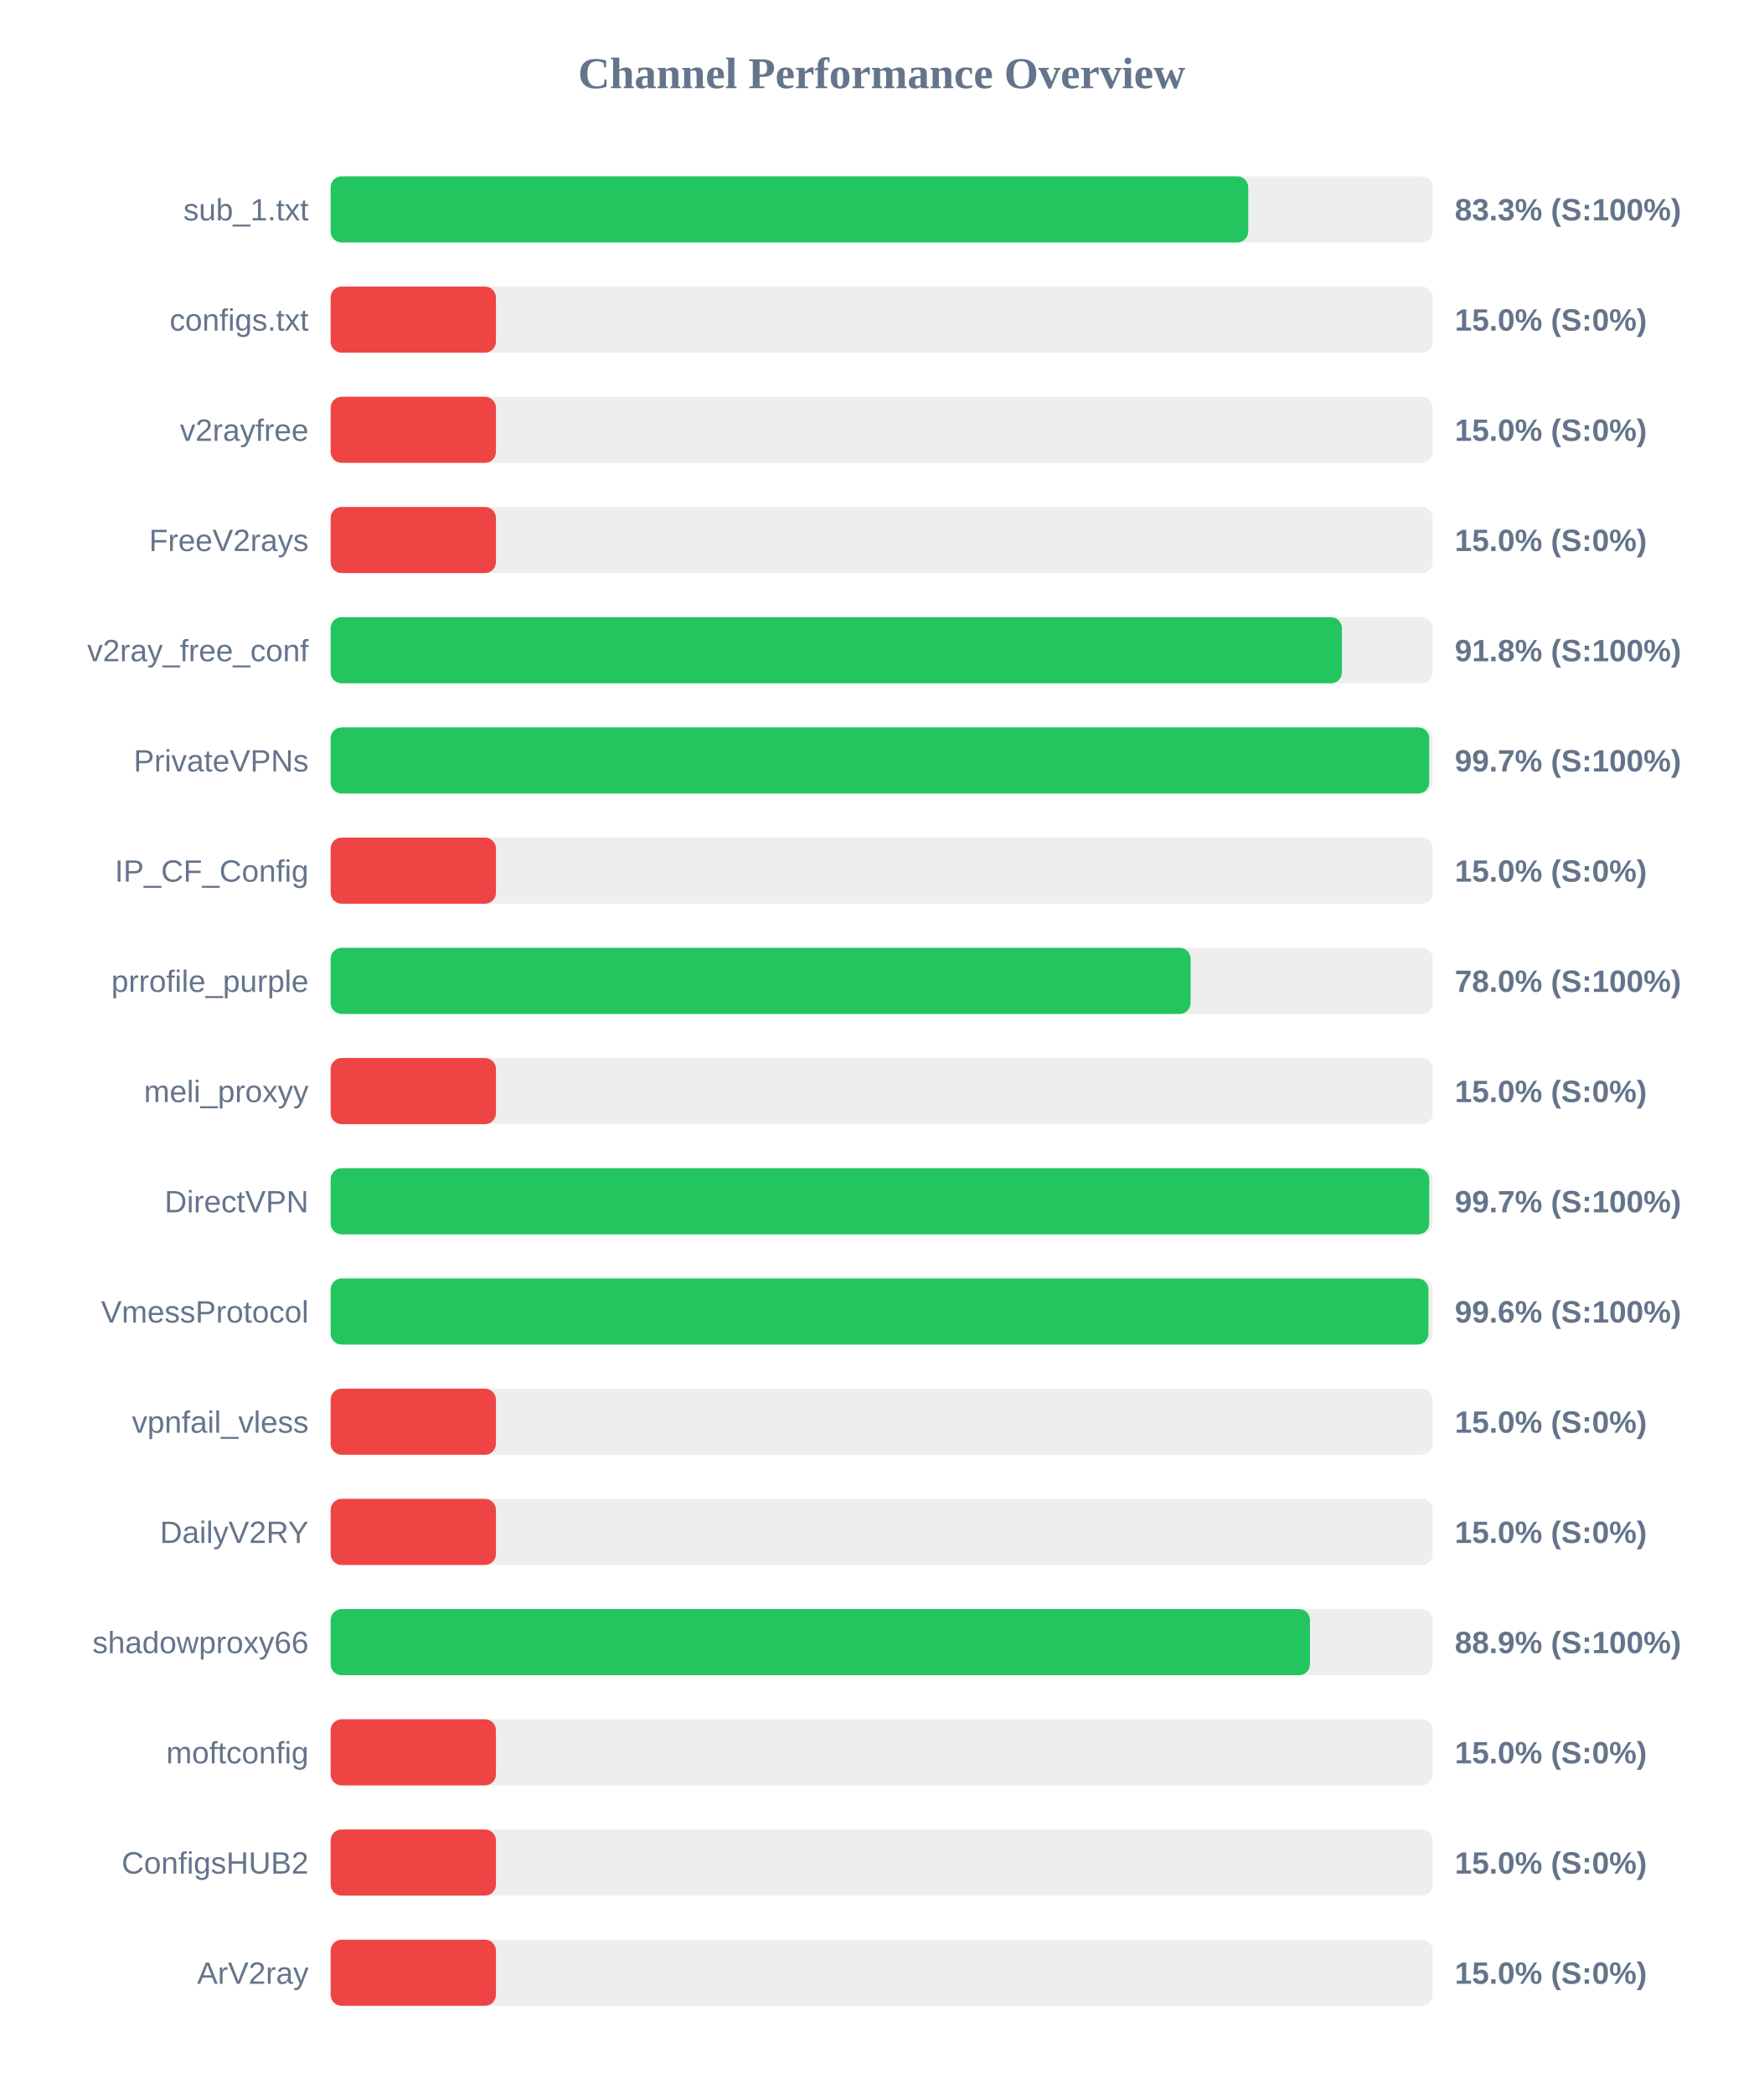
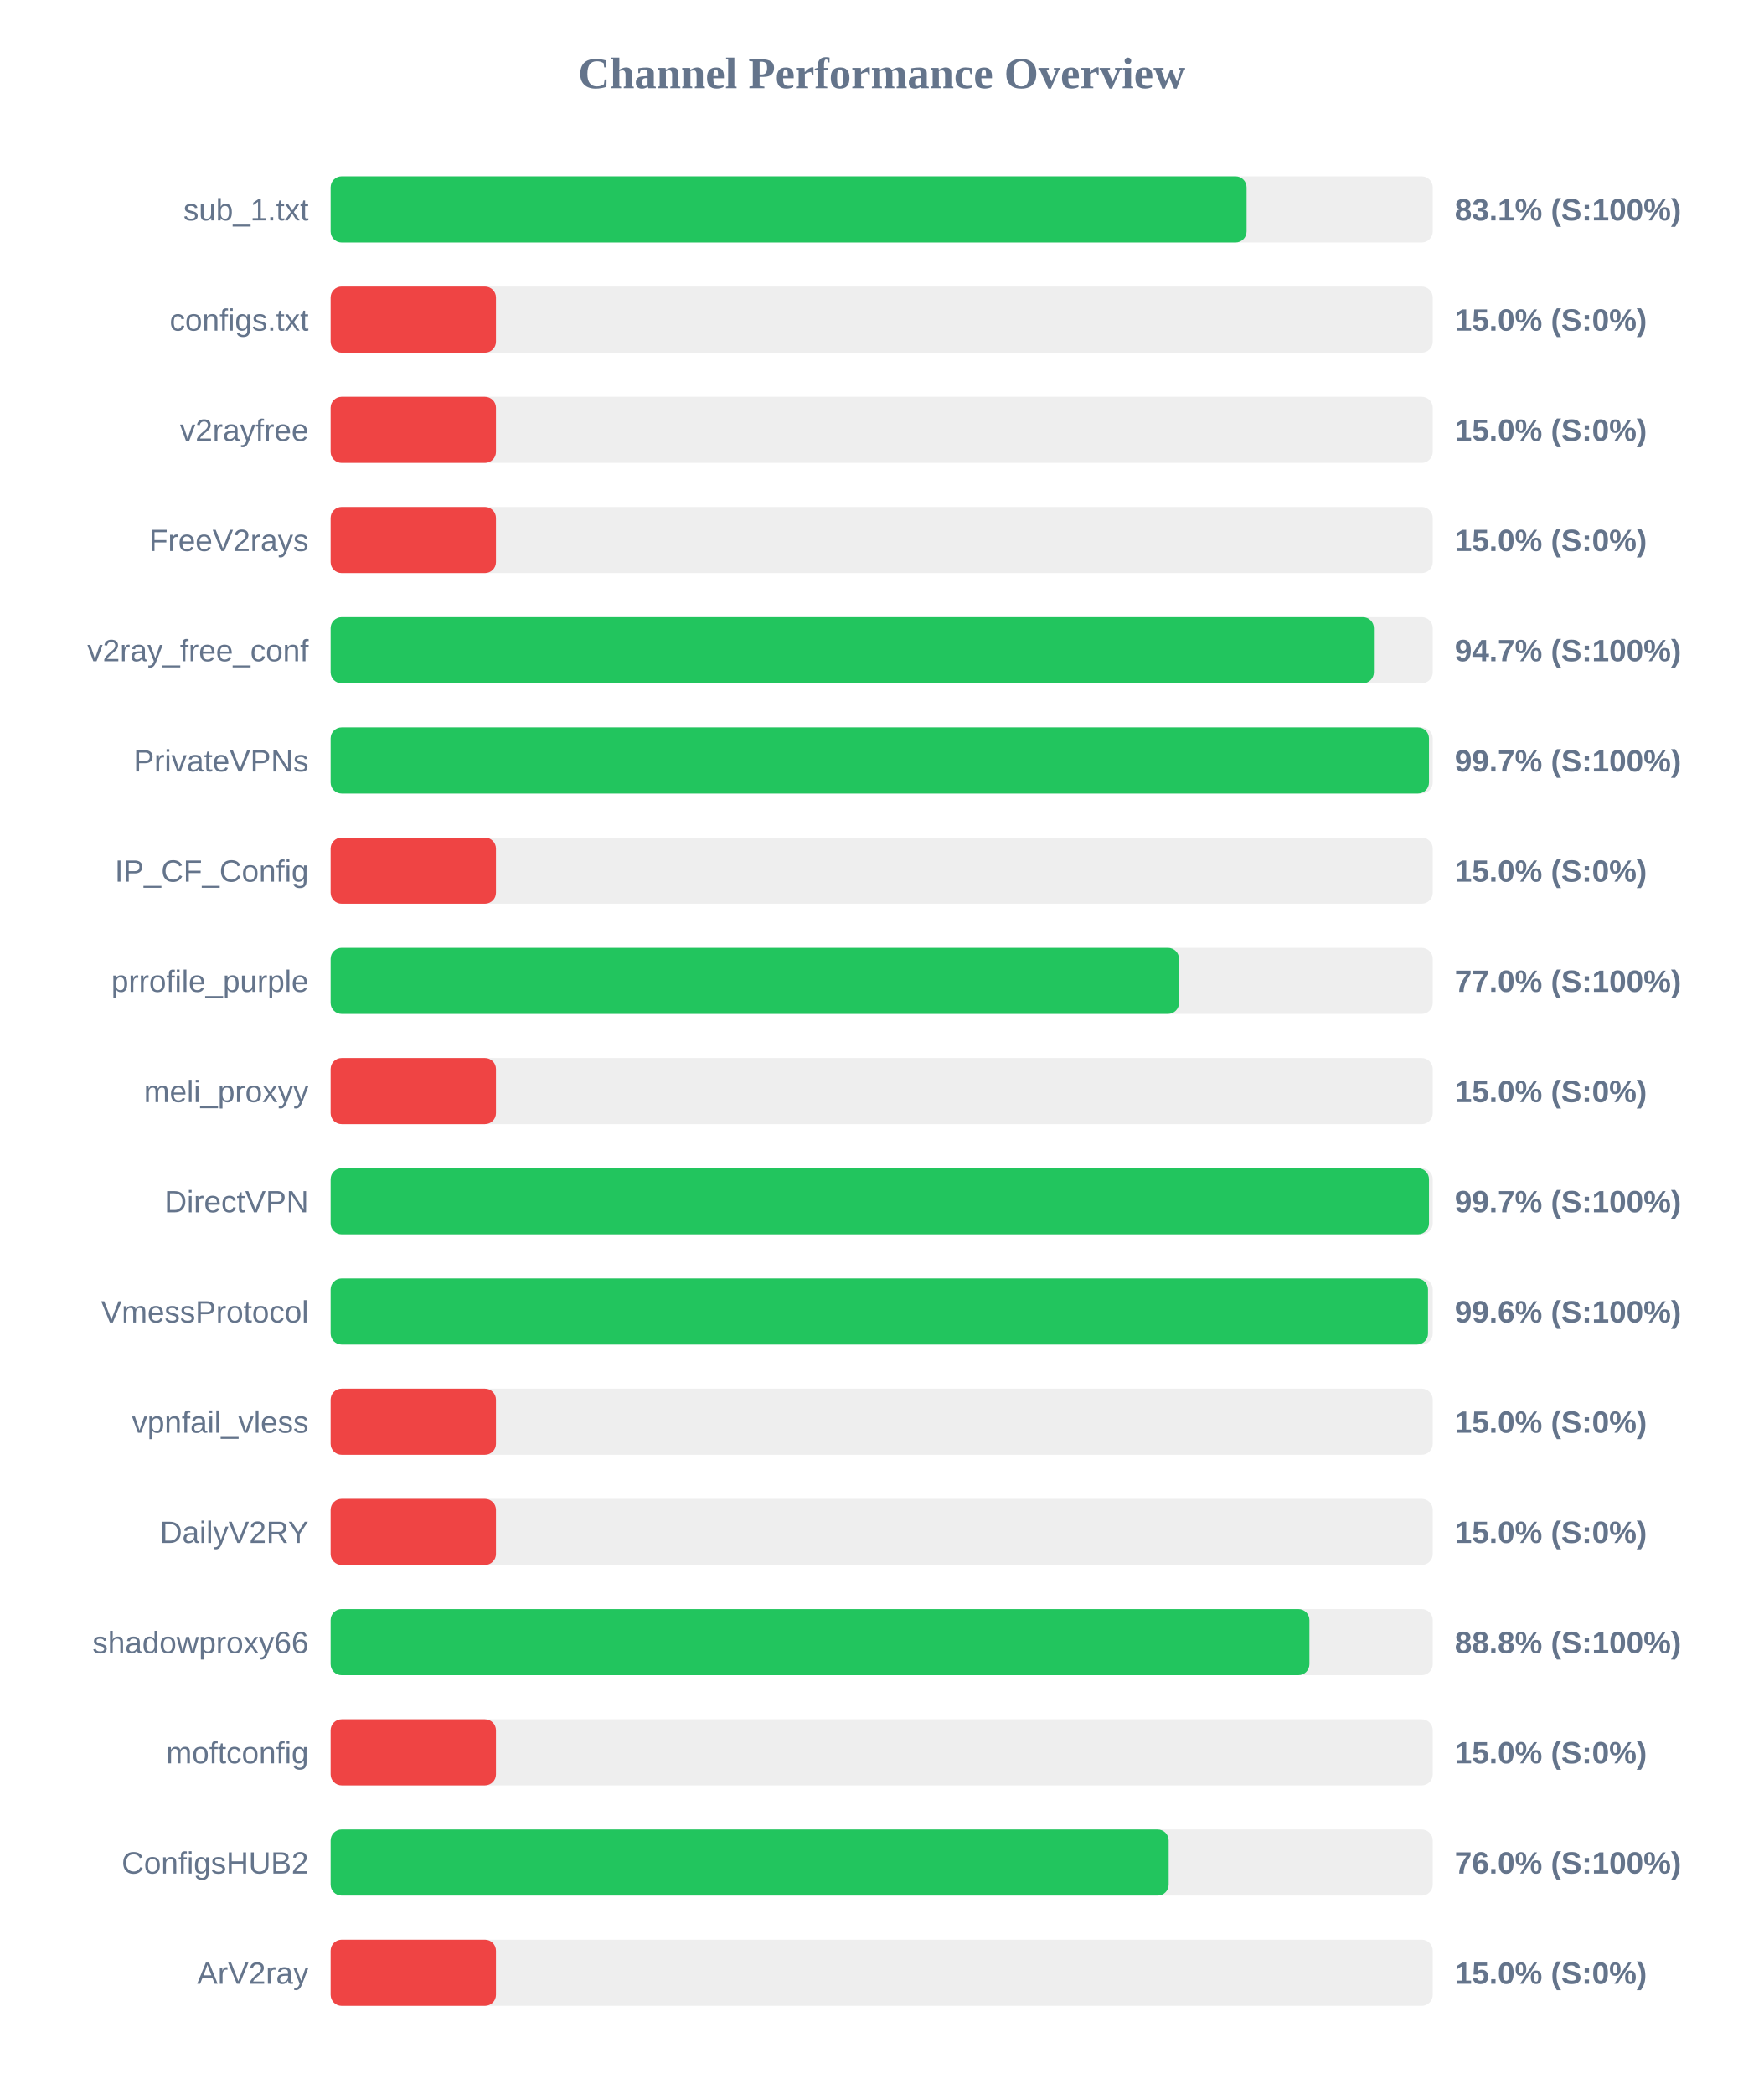
<svg xmlns="http://www.w3.org/2000/svg" width="800" height="950" version="1.1">
  <style>
        .row { font: 14px Arial; fill: #64748b; }
        .score { font: bold 14px Arial; fill: #64748b; }
    </style>
  <text x="400" y="40" text-anchor="middle" font-size="20px" font-weight="bold" fill="#64748b">Channel Performance Overview</text>
  <rect x="150" y="80" width="500" height="30" fill="#eee" rx="5" />
-   <rect x="150" y="80" width="416.3" height="30" fill="#22c55e" rx="5" />
+   <rect x="150" y="80" width="415.55" height="30" fill="#22c55e" rx="5" />
  <text x="140" y="100" text-anchor="end" class="row">sub_1.txt</text>
-   <text x="660" y="100" text-anchor="start" class="score">83.3% (S:100%)</text>
+   <text x="660" y="100" text-anchor="start" class="score">83.1% (S:100%)</text>
  <rect x="150" y="130" width="500" height="30" fill="#eee" rx="5" />
  <rect x="150" y="130" width="75.0" height="30" fill="#ef4444" rx="5" />
  <text x="140" y="150" text-anchor="end" class="row">configs.txt</text>
  <text x="660" y="150" text-anchor="start" class="score">15.0% (S:0%)</text>
  <rect x="150" y="180" width="500" height="30" fill="#eee" rx="5" />
  <rect x="150" y="180" width="75.0" height="30" fill="#ef4444" rx="5" />
  <text x="140" y="200" text-anchor="end" class="row">v2rayfree</text>
  <text x="660" y="200" text-anchor="start" class="score">15.0% (S:0%)</text>
  <rect x="150" y="230" width="500" height="30" fill="#eee" rx="5" />
  <rect x="150" y="230" width="75.0" height="30" fill="#ef4444" rx="5" />
  <text x="140" y="250" text-anchor="end" class="row">FreeV2rays</text>
  <text x="660" y="250" text-anchor="start" class="score">15.0% (S:0%)</text>
  <rect x="150" y="280" width="500" height="30" fill="#eee" rx="5" />
-   <rect x="150" y="280" width="458.8" height="30" fill="#22c55e" rx="5" />
+   <rect x="150" y="280" width="473.3" height="30" fill="#22c55e" rx="5" />
  <text x="140" y="300" text-anchor="end" class="row">v2ray_free_conf</text>
-   <text x="660" y="300" text-anchor="start" class="score">91.8% (S:100%)</text>
+   <text x="660" y="300" text-anchor="start" class="score">94.7% (S:100%)</text>
  <rect x="150" y="330" width="500" height="30" fill="#eee" rx="5" />
-   <rect x="150" y="330" width="498.4" height="30" fill="#22c55e" rx="5" />
+   <rect x="150" y="330" width="498.3" height="30" fill="#22c55e" rx="5" />
  <text x="140" y="350" text-anchor="end" class="row">PrivateVPNs</text>
  <text x="660" y="350" text-anchor="start" class="score">99.7% (S:100%)</text>
  <rect x="150" y="380" width="500" height="30" fill="#eee" rx="5" />
  <rect x="150" y="380" width="75.0" height="30" fill="#ef4444" rx="5" />
  <text x="140" y="400" text-anchor="end" class="row">IP_CF_Config</text>
  <text x="660" y="400" text-anchor="start" class="score">15.0% (S:0%)</text>
  <rect x="150" y="430" width="500" height="30" fill="#eee" rx="5" />
-   <rect x="150" y="430" width="390.15" height="30" fill="#22c55e" rx="5" />
+   <rect x="150" y="430" width="384.9" height="30" fill="#22c55e" rx="5" />
  <text x="140" y="450" text-anchor="end" class="row">prrofile_purple</text>
-   <text x="660" y="450" text-anchor="start" class="score">78.0% (S:100%)</text>
+   <text x="660" y="450" text-anchor="start" class="score">77.0% (S:100%)</text>
  <rect x="150" y="480" width="500" height="30" fill="#eee" rx="5" />
  <rect x="150" y="480" width="75.0" height="30" fill="#ef4444" rx="5" />
  <text x="140" y="500" text-anchor="end" class="row">meli_proxyy</text>
  <text x="660" y="500" text-anchor="start" class="score">15.0% (S:0%)</text>
  <rect x="150" y="530" width="500" height="30" fill="#eee" rx="5" />
-   <rect x="150" y="530" width="498.4" height="30" fill="#22c55e" rx="5" />
+   <rect x="150" y="530" width="498.3" height="30" fill="#22c55e" rx="5" />
  <text x="140" y="550" text-anchor="end" class="row">DirectVPN</text>
  <text x="660" y="550" text-anchor="start" class="score">99.7% (S:100%)</text>
  <rect x="150" y="580" width="500" height="30" fill="#eee" rx="5" />
-   <rect x="150" y="580" width="498.05" height="30" fill="#22c55e" rx="5" />
+   <rect x="150" y="580" width="497.85" height="30" fill="#22c55e" rx="5" />
  <text x="140" y="600" text-anchor="end" class="row">VmessProtocol</text>
  <text x="660" y="600" text-anchor="start" class="score">99.6% (S:100%)</text>
  <rect x="150" y="630" width="500" height="30" fill="#eee" rx="5" />
  <rect x="150" y="630" width="75.0" height="30" fill="#ef4444" rx="5" />
  <text x="140" y="650" text-anchor="end" class="row">vpnfail_vless</text>
  <text x="660" y="650" text-anchor="start" class="score">15.0% (S:0%)</text>
  <rect x="150" y="680" width="500" height="30" fill="#eee" rx="5" />
  <rect x="150" y="680" width="75.0" height="30" fill="#ef4444" rx="5" />
  <text x="140" y="700" text-anchor="end" class="row">DailyV2RY</text>
  <text x="660" y="700" text-anchor="start" class="score">15.0% (S:0%)</text>
  <rect x="150" y="730" width="500" height="30" fill="#eee" rx="5" />
-   <rect x="150" y="730" width="444.3" height="30" fill="#22c55e" rx="5" />
+   <rect x="150" y="730" width="444.05" height="30" fill="#22c55e" rx="5" />
  <text x="140" y="750" text-anchor="end" class="row">shadowproxy66</text>
-   <text x="660" y="750" text-anchor="start" class="score">88.9% (S:100%)</text>
+   <text x="660" y="750" text-anchor="start" class="score">88.8% (S:100%)</text>
  <rect x="150" y="780" width="500" height="30" fill="#eee" rx="5" />
  <rect x="150" y="780" width="75.0" height="30" fill="#ef4444" rx="5" />
  <text x="140" y="800" text-anchor="end" class="row">moftconfig</text>
  <text x="660" y="800" text-anchor="start" class="score">15.0% (S:0%)</text>
  <rect x="150" y="830" width="500" height="30" fill="#eee" rx="5" />
-   <rect x="150" y="830" width="75.0" height="30" fill="#ef4444" rx="5" />
+   <rect x="150" y="830" width="380.2" height="30" fill="#22c55e" rx="5" />
  <text x="140" y="850" text-anchor="end" class="row">ConfigsHUB2</text>
-   <text x="660" y="850" text-anchor="start" class="score">15.0% (S:0%)</text>
+   <text x="660" y="850" text-anchor="start" class="score">76.0% (S:100%)</text>
  <rect x="150" y="880" width="500" height="30" fill="#eee" rx="5" />
  <rect x="150" y="880" width="75.0" height="30" fill="#ef4444" rx="5" />
  <text x="140" y="900" text-anchor="end" class="row">ArV2ray</text>
  <text x="660" y="900" text-anchor="start" class="score">15.0% (S:0%)</text>
</svg>
